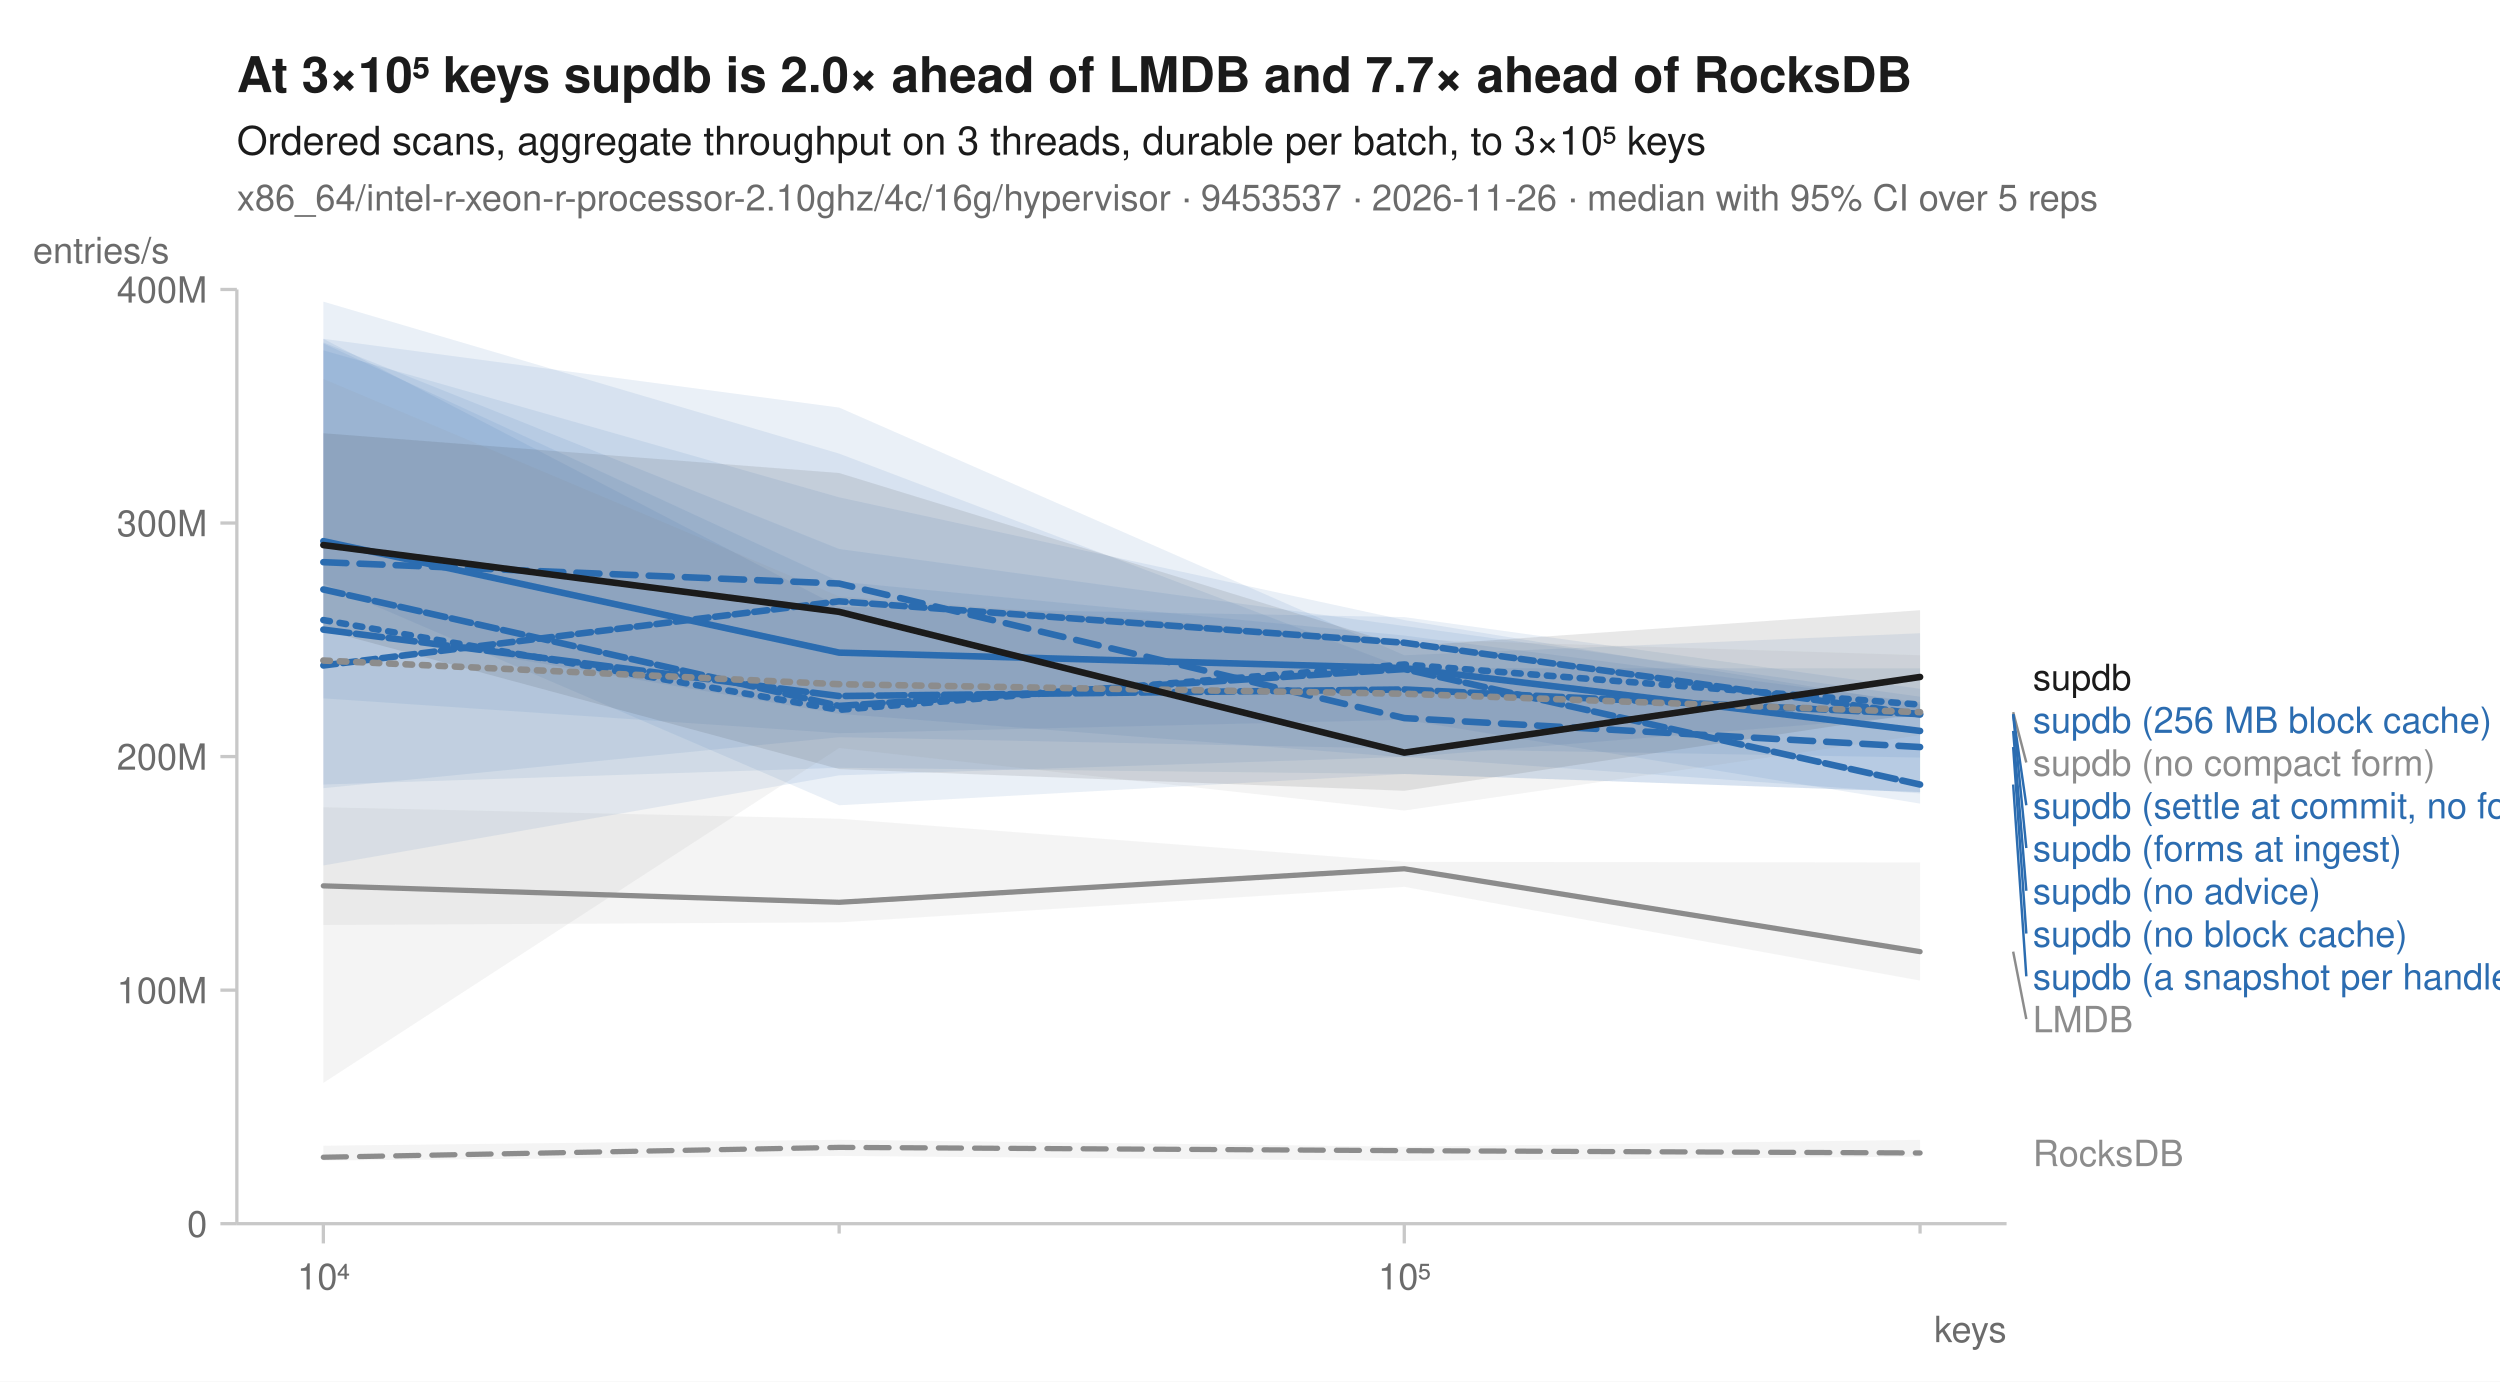
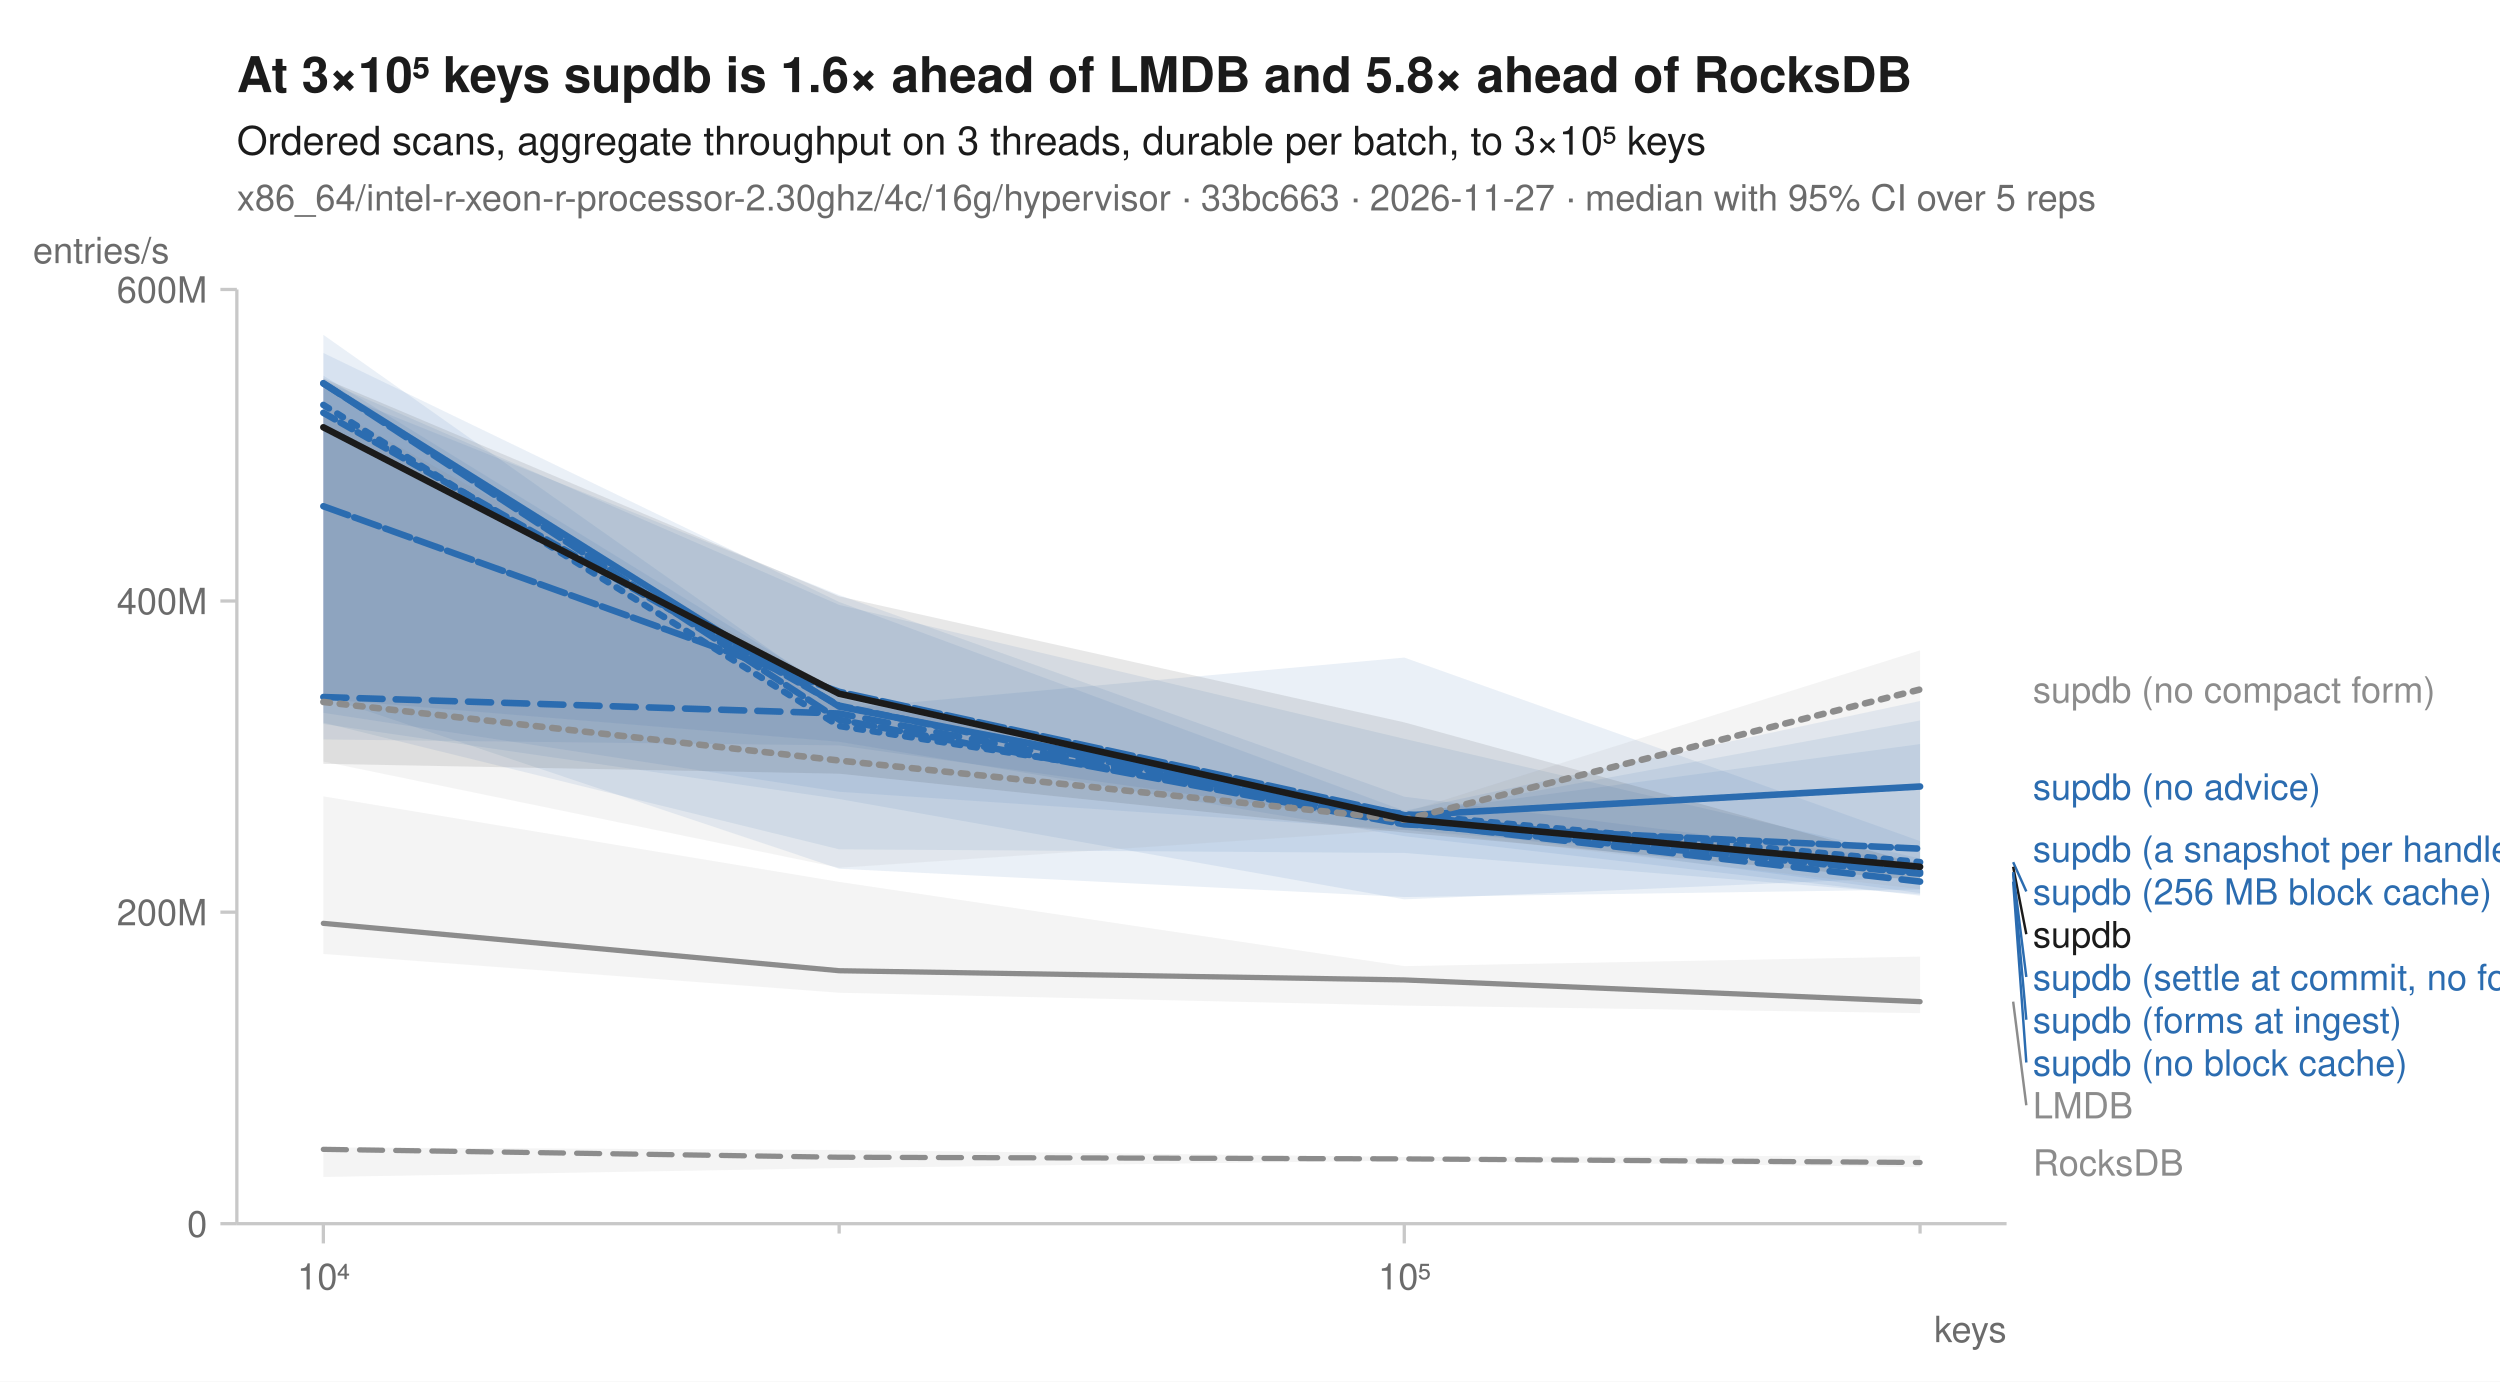
<svg xmlns="http://www.w3.org/2000/svg" width="760" height="420" viewBox="0 0 760 420" font-family="-apple-system, BlinkMacSystemFont, 'Segoe UI', Helvetica, Arial, sans-serif" fill="#1b1b1b">
  <rect width="760" height="420" fill="white" />
-   <text x="72" y="28" font-size="15" font-weight="600">At 3×10⁵ keys supdb is 2.0× ahead of LMDB and 7.7× ahead of RocksDB</text>
+   <text x="72" y="28" font-size="15" font-weight="600">At 3×10⁵ keys supdb is 1.6× ahead of LMDB and 5.8× ahead of RocksDB</text>
  <text x="72" y="47" font-size="12">Ordered scans, aggregate throughput on 3 threads, durable per batch, to 3×10⁵ keys</text>
-   <text x="72" y="64" font-size="11" fill="#6b6b6b">x86_64/intel-r-xeon-r-processor-2.10ghz/4c/16g/hypervisor · 9453537 · 2026-11-26 · median with 95% CI over 5 reps</text>
+   <text x="72" y="64" font-size="11" fill="#6b6b6b">x86_64/intel-r-xeon-r-processor-2.30ghz/4c/16g/hypervisor · 33bc663 · 2026-11-27 · median with 95% CI over 5 reps</text>
  <line x1="72" y1="372" x2="610" y2="372" stroke="#c8c8c8" stroke-width="1" />
  <line x1="72" y1="88" x2="72" y2="372" stroke="#c8c8c8" stroke-width="1" />
  <line x1="98.3" y1="372" x2="98.3" y2="378" stroke="#c8c8c8" stroke-width="1" />
  <text x="98.3" y="392" font-size="11" text-anchor="middle" fill="#6b6b6b">10⁴</text>
  <line x1="255.1" y1="372" x2="255.1" y2="375" stroke="#c8c8c8" stroke-width="1" />
  <line x1="426.9" y1="372" x2="426.9" y2="378" stroke="#c8c8c8" stroke-width="1" />
  <text x="426.9" y="392" font-size="11" text-anchor="middle" fill="#6b6b6b">10⁵</text>
  <line x1="583.7" y1="372" x2="583.7" y2="375" stroke="#c8c8c8" stroke-width="1" />
  <text x="610" y="408" font-size="11" text-anchor="end" fill="#6b6b6b">keys</text>
  <line x1="67" y1="372.0" x2="72" y2="372.0" stroke="#c8c8c8" stroke-width="1" />
  <text x="63" y="376.0" font-size="11" text-anchor="end" fill="#6b6b6b">0</text>
-   <line x1="67" y1="301.0" x2="72" y2="301.0" stroke="#c8c8c8" stroke-width="1" />
-   <text x="63" y="305.0" font-size="11" text-anchor="end" fill="#6b6b6b">100M</text>
-   <line x1="67" y1="230.0" x2="72" y2="230.0" stroke="#c8c8c8" stroke-width="1" />
-   <text x="63" y="234.0" font-size="11" text-anchor="end" fill="#6b6b6b">200M</text>
-   <line x1="67" y1="159.0" x2="72" y2="159.0" stroke="#c8c8c8" stroke-width="1" />
-   <text x="63" y="163.0" font-size="11" text-anchor="end" fill="#6b6b6b">300M</text>
+   <line x1="67" y1="277.3" x2="72" y2="277.3" stroke="#c8c8c8" stroke-width="1" />
+   <text x="63" y="281.3" font-size="11" text-anchor="end" fill="#6b6b6b">200M</text>
+   <line x1="67" y1="182.7" x2="72" y2="182.7" stroke="#c8c8c8" stroke-width="1" />
+   <text x="63" y="186.7" font-size="11" text-anchor="end" fill="#6b6b6b">400M</text>
  <line x1="67" y1="88.0" x2="72" y2="88.0" stroke="#c8c8c8" stroke-width="1" />
-   <text x="63" y="92.0" font-size="11" text-anchor="end" fill="#6b6b6b">400M</text>
+   <text x="63" y="92.0" font-size="11" text-anchor="end" fill="#6b6b6b">600M</text>
  <text x="10" y="80" font-size="11" text-anchor="start" fill="#6b6b6b">entries/s</text>
-   <path d="M98.3,348.3 L255.1,346.5 L426.9,348.6 L583.7,346.5 L583.7,351.6 L426.9,352.9 L255.1,351.4 L98.3,352.8 Z" fill="#8c8c8c" fill-opacity="0.10" />
-   <path d="M98.3,245.4 L255.1,248.9 L426.9,262.0 L583.7,262.2 L583.7,298.1 L426.9,269.6 L255.1,280.4 L98.3,281.2 Z" fill="#8c8c8c" fill-opacity="0.10" />
-   <path d="M98.3,103.0 L255.1,123.9 L426.9,199.2 L583.7,192.5 L583.7,217.6 L426.9,230.2 L255.1,217.0 L98.3,190.5 Z" fill="#2b6cb0" fill-opacity="0.10" />
-   <path d="M98.3,91.7 L255.1,137.9 L426.9,203.1 L583.7,203.2 L583.7,240.8 L426.9,235.3 L255.1,244.8 L98.3,177.4 Z" fill="#2b6cb0" fill-opacity="0.10" />
-   <path d="M98.3,104.4 L255.1,176.8 L426.9,193.2 L583.7,213.5 L583.7,244.3 L426.9,218.8 L255.1,222.9 L98.3,212.3 Z" fill="#2b6cb0" fill-opacity="0.10" />
-   <path d="M98.3,104.1 L255.1,166.9 L426.9,190.3 L583.7,211.8 L583.7,241.2 L426.9,230.1 L255.1,235.7 L98.3,263.1 Z" fill="#2b6cb0" fill-opacity="0.10" />
-   <path d="M98.3,103.0 L255.1,184.5 L426.9,187.6 L583.7,209.4 L583.7,230.3 L426.9,227.6 L255.1,224.1 L98.3,239.6 Z" fill="#2b6cb0" fill-opacity="0.10" />
-   <path d="M98.3,106.5 L255.1,151.2 L426.9,188.5 L583.7,214.1 L583.7,240.8 L426.9,235.3 L255.1,233.4 L98.3,238.5 Z" fill="#2b6cb0" fill-opacity="0.10" />
-   <path d="M98.3,115.2 L255.1,181.3 L426.9,194.3 L583.7,199.2 L583.7,223.5 L426.9,246.4 L255.1,227.4 L98.3,329.2 Z" fill="#8c8c8c" fill-opacity="0.10" />
-   <path d="M98.3,131.7 L255.1,143.8 L426.9,196.5 L583.7,185.5 L583.7,216.8 L426.9,240.4 L255.1,233.8 L98.3,191.5 Z" fill="#1b1b1b" fill-opacity="0.10" />
-   <path d="M98.3,351.8 L255.1,348.8 L426.9,349.8 L583.7,350.5 " fill="none" stroke="#8c8c8c" stroke-width="1.6" stroke-linejoin="round" stroke-linecap="round" stroke-dasharray="7,4" />
-   <path d="M98.3,269.3 L255.1,274.3 L426.9,264.1 L583.7,289.3 " fill="none" stroke="#8c8c8c" stroke-width="1.6" stroke-linejoin="round" stroke-linecap="round" />
-   <path d="M98.3,188.5 L255.1,215.8 L426.9,202.0 L583.7,214.2 " fill="none" stroke="#2b6cb0" stroke-width="2" stroke-linejoin="round" stroke-linecap="round" stroke-dasharray="2,3" />
-   <path d="M98.3,170.9 L255.1,177.4 L426.9,218.3 L583.7,227.1 " fill="none" stroke="#2b6cb0" stroke-width="2" stroke-linejoin="round" stroke-linecap="round" stroke-dasharray="7,4" />
-   <path d="M98.3,164.5 L255.1,198.4 L426.9,203.1 L583.7,222.2 " fill="none" stroke="#2b6cb0" stroke-width="2" stroke-linejoin="round" stroke-linecap="round" />
-   <path d="M98.3,179.2 L255.1,214.6 L426.9,203.4 L583.7,238.5 " fill="none" stroke="#2b6cb0" stroke-width="2" stroke-linejoin="round" stroke-linecap="round" stroke-dasharray="6,2" />
-   <path d="M98.3,191.4 L255.1,211.6 L426.9,209.6 L583.7,217.1 " fill="none" stroke="#2b6cb0" stroke-width="2" stroke-linejoin="round" stroke-linecap="round" stroke-dasharray="8,2" />
-   <path d="M98.3,202.3 L255.1,182.8 L426.9,195.4 L583.7,217.2 " fill="none" stroke="#2b6cb0" stroke-width="2" stroke-linejoin="round" stroke-linecap="round" stroke-dasharray="4,2" />
-   <path d="M98.3,200.8 L255.1,208.0 L426.9,210.9 L583.7,216.5 " fill="none" stroke="#8c8c8c" stroke-width="2" stroke-linejoin="round" stroke-linecap="round" stroke-dasharray="2,3" />
-   <path d="M98.3,165.7 L255.1,186.0 L426.9,228.8 L583.7,205.8 " fill="none" stroke="#1b1b1b" stroke-width="2" stroke-linejoin="round" stroke-linecap="round" />
-   <text x="618.0" y="209.8" font-size="11" fill="#1b1b1b">supdb</text>
-   <text x="618.0" y="222.8" font-size="11" fill="#2b6cb0">supdb (256 MB block cache)</text>
-   <line x1="612.0" y1="216.5" x2="616.0" y2="231.8" stroke="#8c8c8c" stroke-width="0.75" />
-   <text x="618.0" y="235.8" font-size="11" fill="#8c8c8c">supdb (no compact form)</text>
-   <line x1="612.0" y1="217.1" x2="616.0" y2="244.8" stroke="#2b6cb0" stroke-width="0.75" />
-   <text x="618.0" y="248.8" font-size="11" fill="#2b6cb0">supdb (settle at commit, no forms)</text>
-   <line x1="612.0" y1="217.2" x2="616.0" y2="257.8" stroke="#2b6cb0" stroke-width="0.75" />
-   <text x="618.0" y="261.8" font-size="11" fill="#2b6cb0">supdb (forms at ingest)</text>
-   <line x1="612.0" y1="222.2" x2="616.0" y2="270.8" stroke="#2b6cb0" stroke-width="0.75" />
-   <text x="618.0" y="274.8" font-size="11" fill="#2b6cb0">supdb (no advice)</text>
-   <line x1="612.0" y1="227.1" x2="616.0" y2="283.8" stroke="#2b6cb0" stroke-width="0.75" />
-   <text x="618.0" y="287.8" font-size="11" fill="#2b6cb0">supdb (no block cache)</text>
-   <line x1="612.0" y1="238.5" x2="616.0" y2="296.8" stroke="#2b6cb0" stroke-width="0.75" />
-   <text x="618.0" y="300.8" font-size="11" fill="#2b6cb0">supdb (a snapshot per handle)</text>
-   <line x1="612.0" y1="289.3" x2="616.0" y2="309.8" stroke="#8c8c8c" stroke-width="0.75" />
-   <text x="618.0" y="313.8" font-size="11" fill="#8c8c8c">LMDB</text>
-   <text x="618.0" y="354.5" font-size="11" fill="#8c8c8c">RocksDB</text>
+   <path d="M98.3,348.8 L255.1,349.6 L426.9,351.7 L583.7,351.3 L583.7,354.8 L426.9,352.8 L255.1,355.1 L98.3,357.8 Z" fill="#8c8c8c" fill-opacity="0.10" />
+   <path d="M98.3,242.1 L255.1,268.1 L426.9,293.7 L583.7,290.8 L583.7,308.0 L426.9,305.7 L255.1,301.8 L98.3,290.0 Z" fill="#8c8c8c" fill-opacity="0.10" />
+   <path d="M98.3,115.6 L255.1,183.9 L426.9,224.6 L583.7,261.0 L583.7,266.6 L426.9,273.4 L255.1,242.9 L98.3,220.1 Z" fill="#2b6cb0" fill-opacity="0.10" />
+   <path d="M98.3,101.8 L255.1,212.3 L426.9,247.8 L583.7,219.0 L583.7,271.9 L426.9,259.3 L255.1,258.2 L98.3,219.7 Z" fill="#2b6cb0" fill-opacity="0.10" />
+   <path d="M98.3,114.2 L255.1,210.8 L426.9,247.3 L583.7,226.2 L583.7,272.3 L426.9,254.2 L255.1,225.5 L98.3,212.5 Z" fill="#2b6cb0" fill-opacity="0.10" />
+   <path d="M98.3,115.1 L255.1,215.5 L426.9,199.9 L583.7,255.7 L583.7,265.0 L426.9,252.3 L255.1,240.7 L98.3,216.7 Z" fill="#2b6cb0" fill-opacity="0.10" />
+   <path d="M98.3,118.0 L255.1,180.9 L426.9,242.2 L583.7,262.0 L583.7,271.5 L426.9,250.6 L255.1,226.6 L98.3,224.8 Z" fill="#2b6cb0" fill-opacity="0.10" />
+   <path d="M98.3,107.3 L255.1,183.0 L426.9,246.5 L583.7,213.1 L583.7,270.4 L426.9,272.7 L255.1,264.1 L98.3,211.7 Z" fill="#2b6cb0" fill-opacity="0.10" />
+   <path d="M98.3,123.0 L255.1,210.3 L426.9,247.0 L583.7,197.7 L583.7,270.3 L426.9,252.2 L255.1,263.8 L98.3,231.5 Z" fill="#8c8c8c" fill-opacity="0.10" />
+   <path d="M98.3,115.0 L255.1,181.3 L426.9,219.6 L583.7,262.8 L583.7,267.7 L426.9,253.1 L255.1,235.2 L98.3,232.2 Z" fill="#1b1b1b" fill-opacity="0.10" />
+   <path d="M98.3,349.4 L255.1,351.8 L426.9,352.3 L583.7,353.4 " fill="none" stroke="#8c8c8c" stroke-width="1.6" stroke-linejoin="round" stroke-linecap="round" stroke-dasharray="7,4" />
+   <path d="M98.3,280.7 L255.1,295.1 L426.9,297.9 L583.7,304.5 " fill="none" stroke="#8c8c8c" stroke-width="1.6" stroke-linejoin="round" stroke-linecap="round" />
+   <path d="M98.3,123.1 L255.1,220.7 L426.9,247.5 L583.7,262.1 " fill="none" stroke="#2b6cb0" stroke-width="2" stroke-linejoin="round" stroke-linecap="round" stroke-dasharray="2,3" />
+   <path d="M98.3,211.9 L255.1,216.9 L426.9,250.0 L583.7,268.0 " fill="none" stroke="#2b6cb0" stroke-width="2" stroke-linejoin="round" stroke-linecap="round" stroke-dasharray="7,4" />
+   <path d="M98.3,116.6 L255.1,214.8 L426.9,247.9 L583.7,239.1 " fill="none" stroke="#2b6cb0" stroke-width="2" stroke-linejoin="round" stroke-linecap="round" />
+   <path d="M98.3,116.5 L255.1,218.8 L426.9,250.6 L583.7,258.0 " fill="none" stroke="#2b6cb0" stroke-width="2" stroke-linejoin="round" stroke-linecap="round" stroke-dasharray="6,2" />
+   <path d="M98.3,153.9 L255.1,210.3 L426.9,247.8 L583.7,265.1 " fill="none" stroke="#2b6cb0" stroke-width="2" stroke-linejoin="round" stroke-linecap="round" stroke-dasharray="8,2" />
+   <path d="M98.3,125.5 L255.1,214.5 L426.9,250.3 L583.7,265.6 " fill="none" stroke="#2b6cb0" stroke-width="2" stroke-linejoin="round" stroke-linecap="round" stroke-dasharray="4,2" />
+   <path d="M98.3,213.4 L255.1,231.2 L426.9,249.2 L583.7,209.6 " fill="none" stroke="#8c8c8c" stroke-width="2" stroke-linejoin="round" stroke-linecap="round" stroke-dasharray="2,3" />
+   <path d="M98.3,129.9 L255.1,210.9 L426.9,249.0 L583.7,263.5 " fill="none" stroke="#1b1b1b" stroke-width="2" stroke-linejoin="round" stroke-linecap="round" />
+   <text x="618.0" y="213.6" font-size="11" fill="#8c8c8c">supdb (no compact form)</text>
+   <text x="618.0" y="243.1" font-size="11" fill="#2b6cb0">supdb (no advice)</text>
+   <text x="618.0" y="262.0" font-size="11" fill="#2b6cb0">supdb (a snapshot per handle)</text>
+   <line x1="612.0" y1="262.1" x2="616.0" y2="271.0" stroke="#2b6cb0" stroke-width="0.75" />
+   <text x="618.0" y="275.0" font-size="11" fill="#2b6cb0">supdb (256 MB block cache)</text>
+   <line x1="612.0" y1="263.5" x2="616.0" y2="284.0" stroke="#1b1b1b" stroke-width="0.75" />
+   <text x="618.0" y="288.0" font-size="11" fill="#1b1b1b">supdb</text>
+   <line x1="612.0" y1="265.1" x2="616.0" y2="297.0" stroke="#2b6cb0" stroke-width="0.75" />
+   <text x="618.0" y="301.0" font-size="11" fill="#2b6cb0">supdb (settle at commit, no forms)</text>
+   <line x1="612.0" y1="265.6" x2="616.0" y2="310.0" stroke="#2b6cb0" stroke-width="0.75" />
+   <text x="618.0" y="314.0" font-size="11" fill="#2b6cb0">supdb (forms at ingest)</text>
+   <line x1="612.0" y1="268.0" x2="616.0" y2="323.0" stroke="#2b6cb0" stroke-width="0.75" />
+   <text x="618.0" y="327.0" font-size="11" fill="#2b6cb0">supdb (no block cache)</text>
+   <line x1="612.0" y1="304.5" x2="616.0" y2="336.0" stroke="#8c8c8c" stroke-width="0.75" />
+   <text x="618.0" y="340.0" font-size="11" fill="#8c8c8c">LMDB</text>
+   <text x="618.0" y="357.4" font-size="11" fill="#8c8c8c">RocksDB</text>
</svg>
